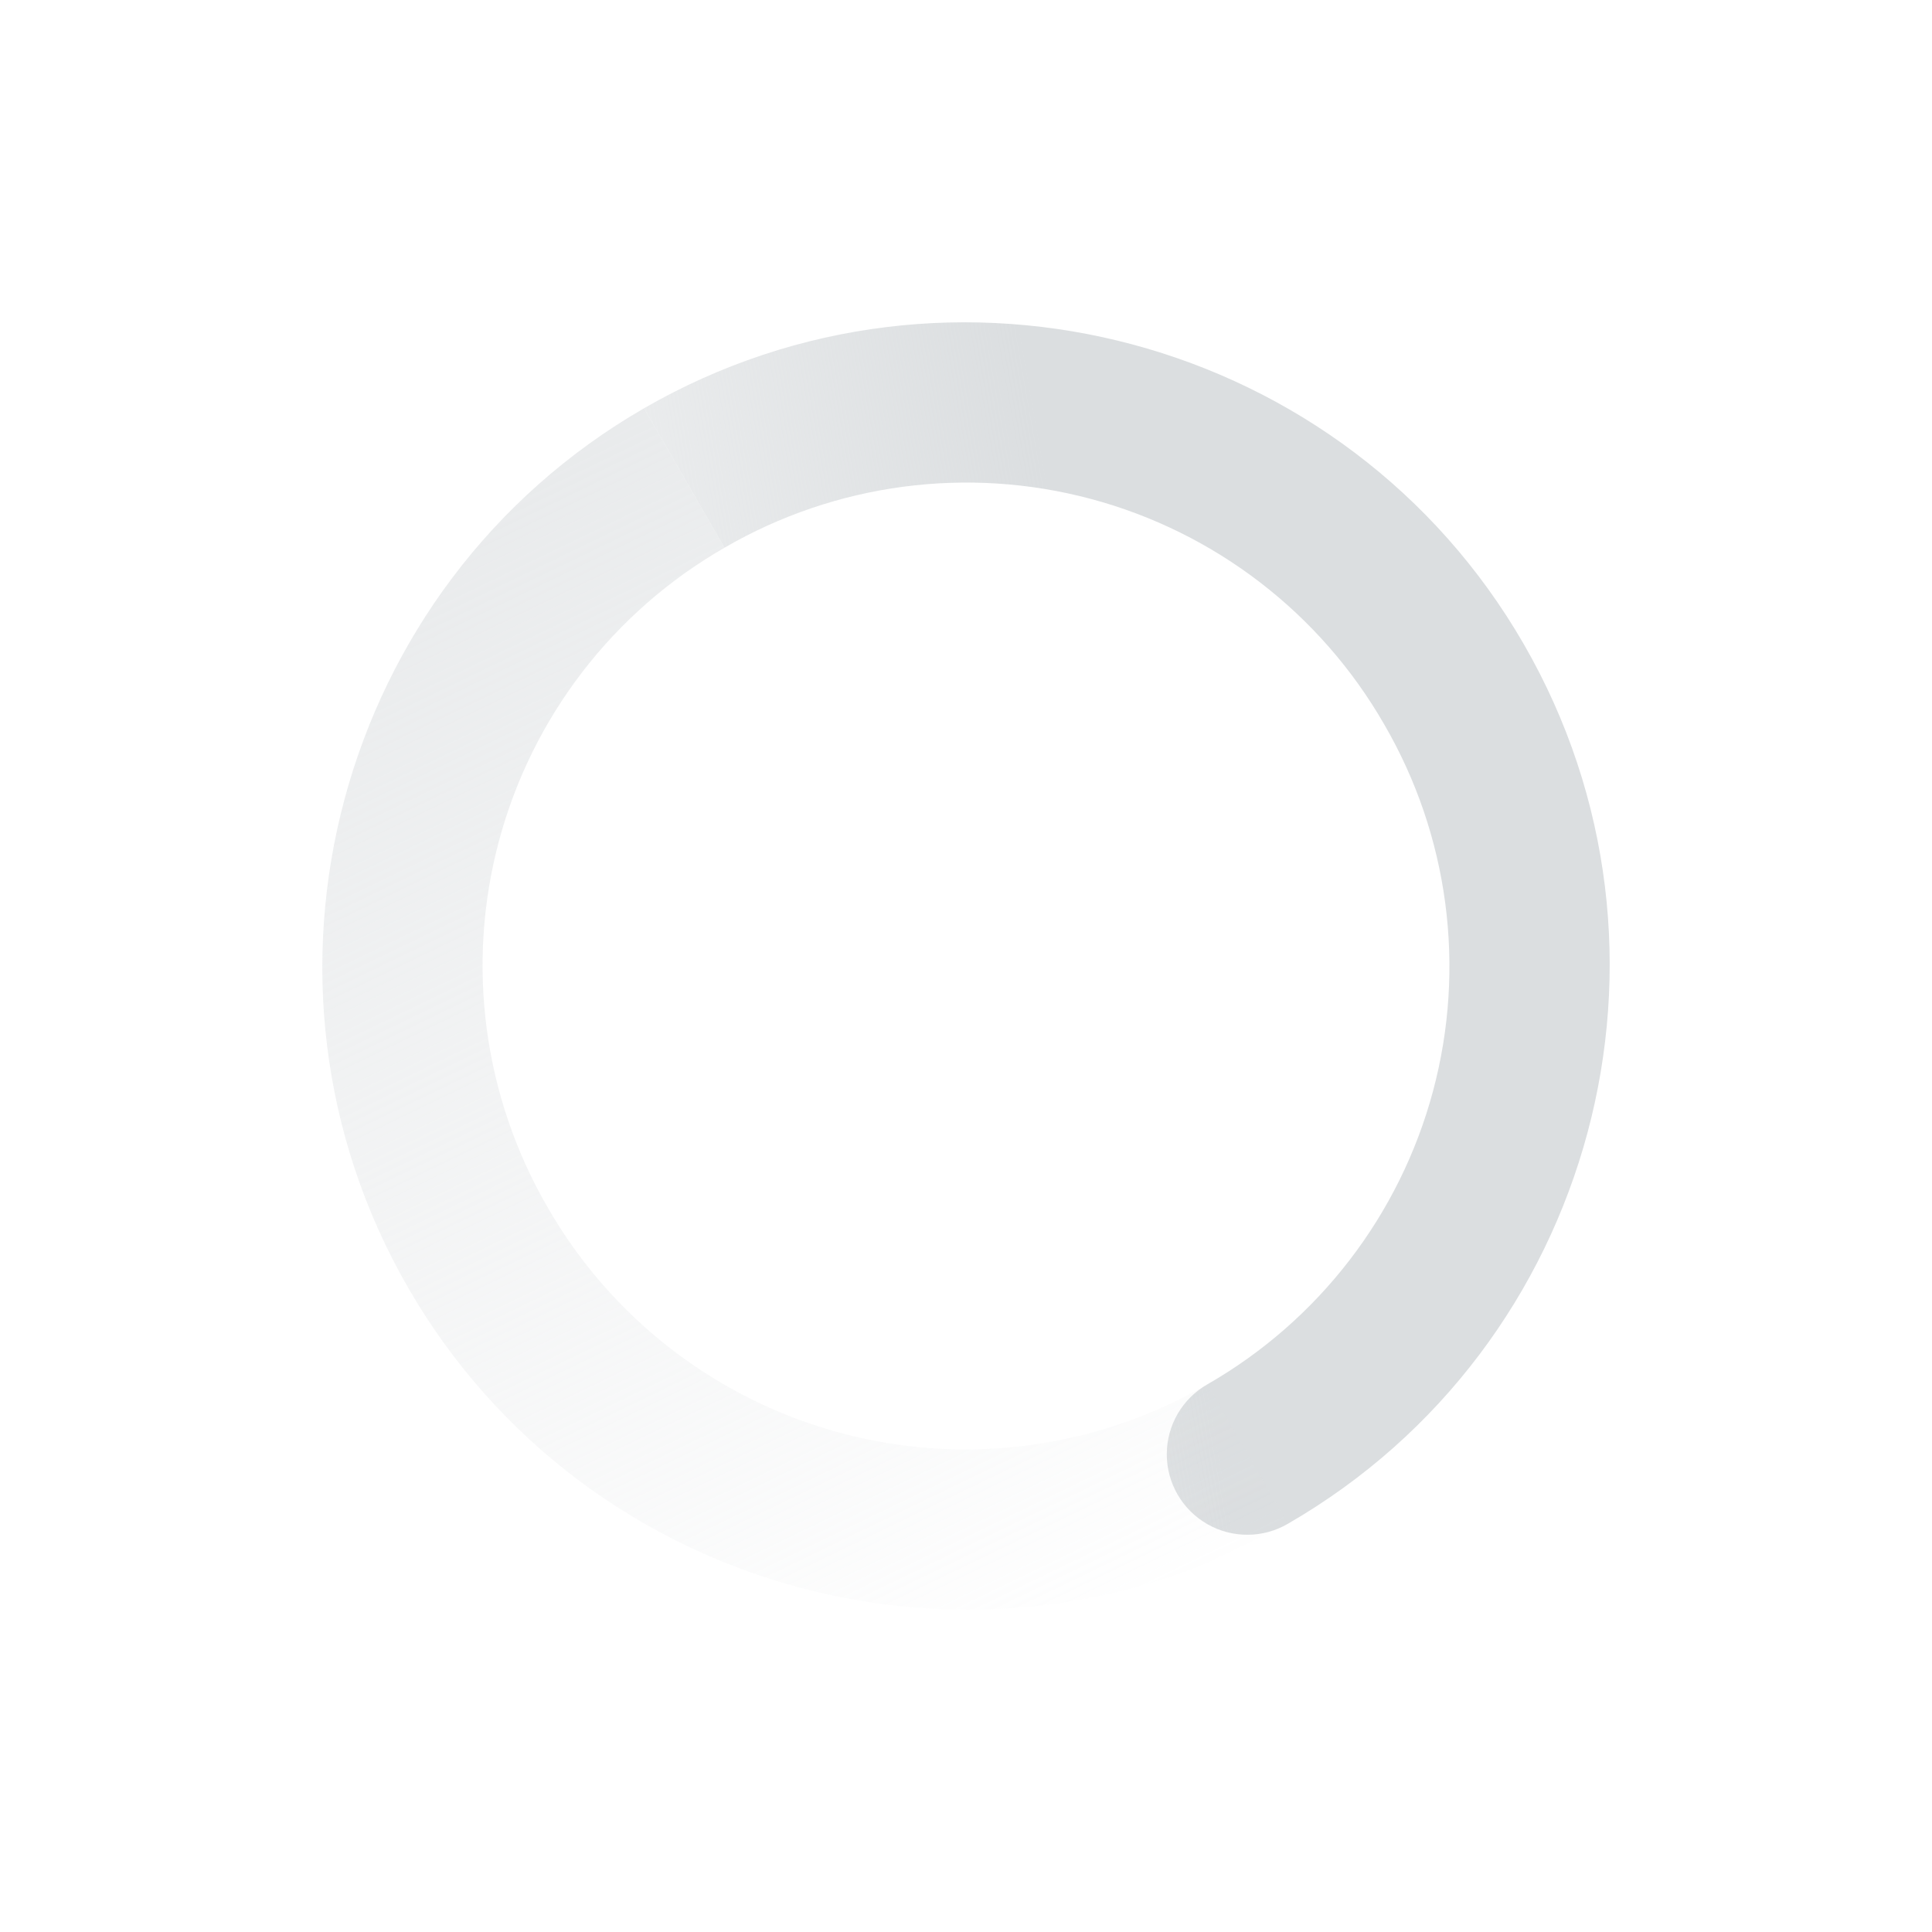
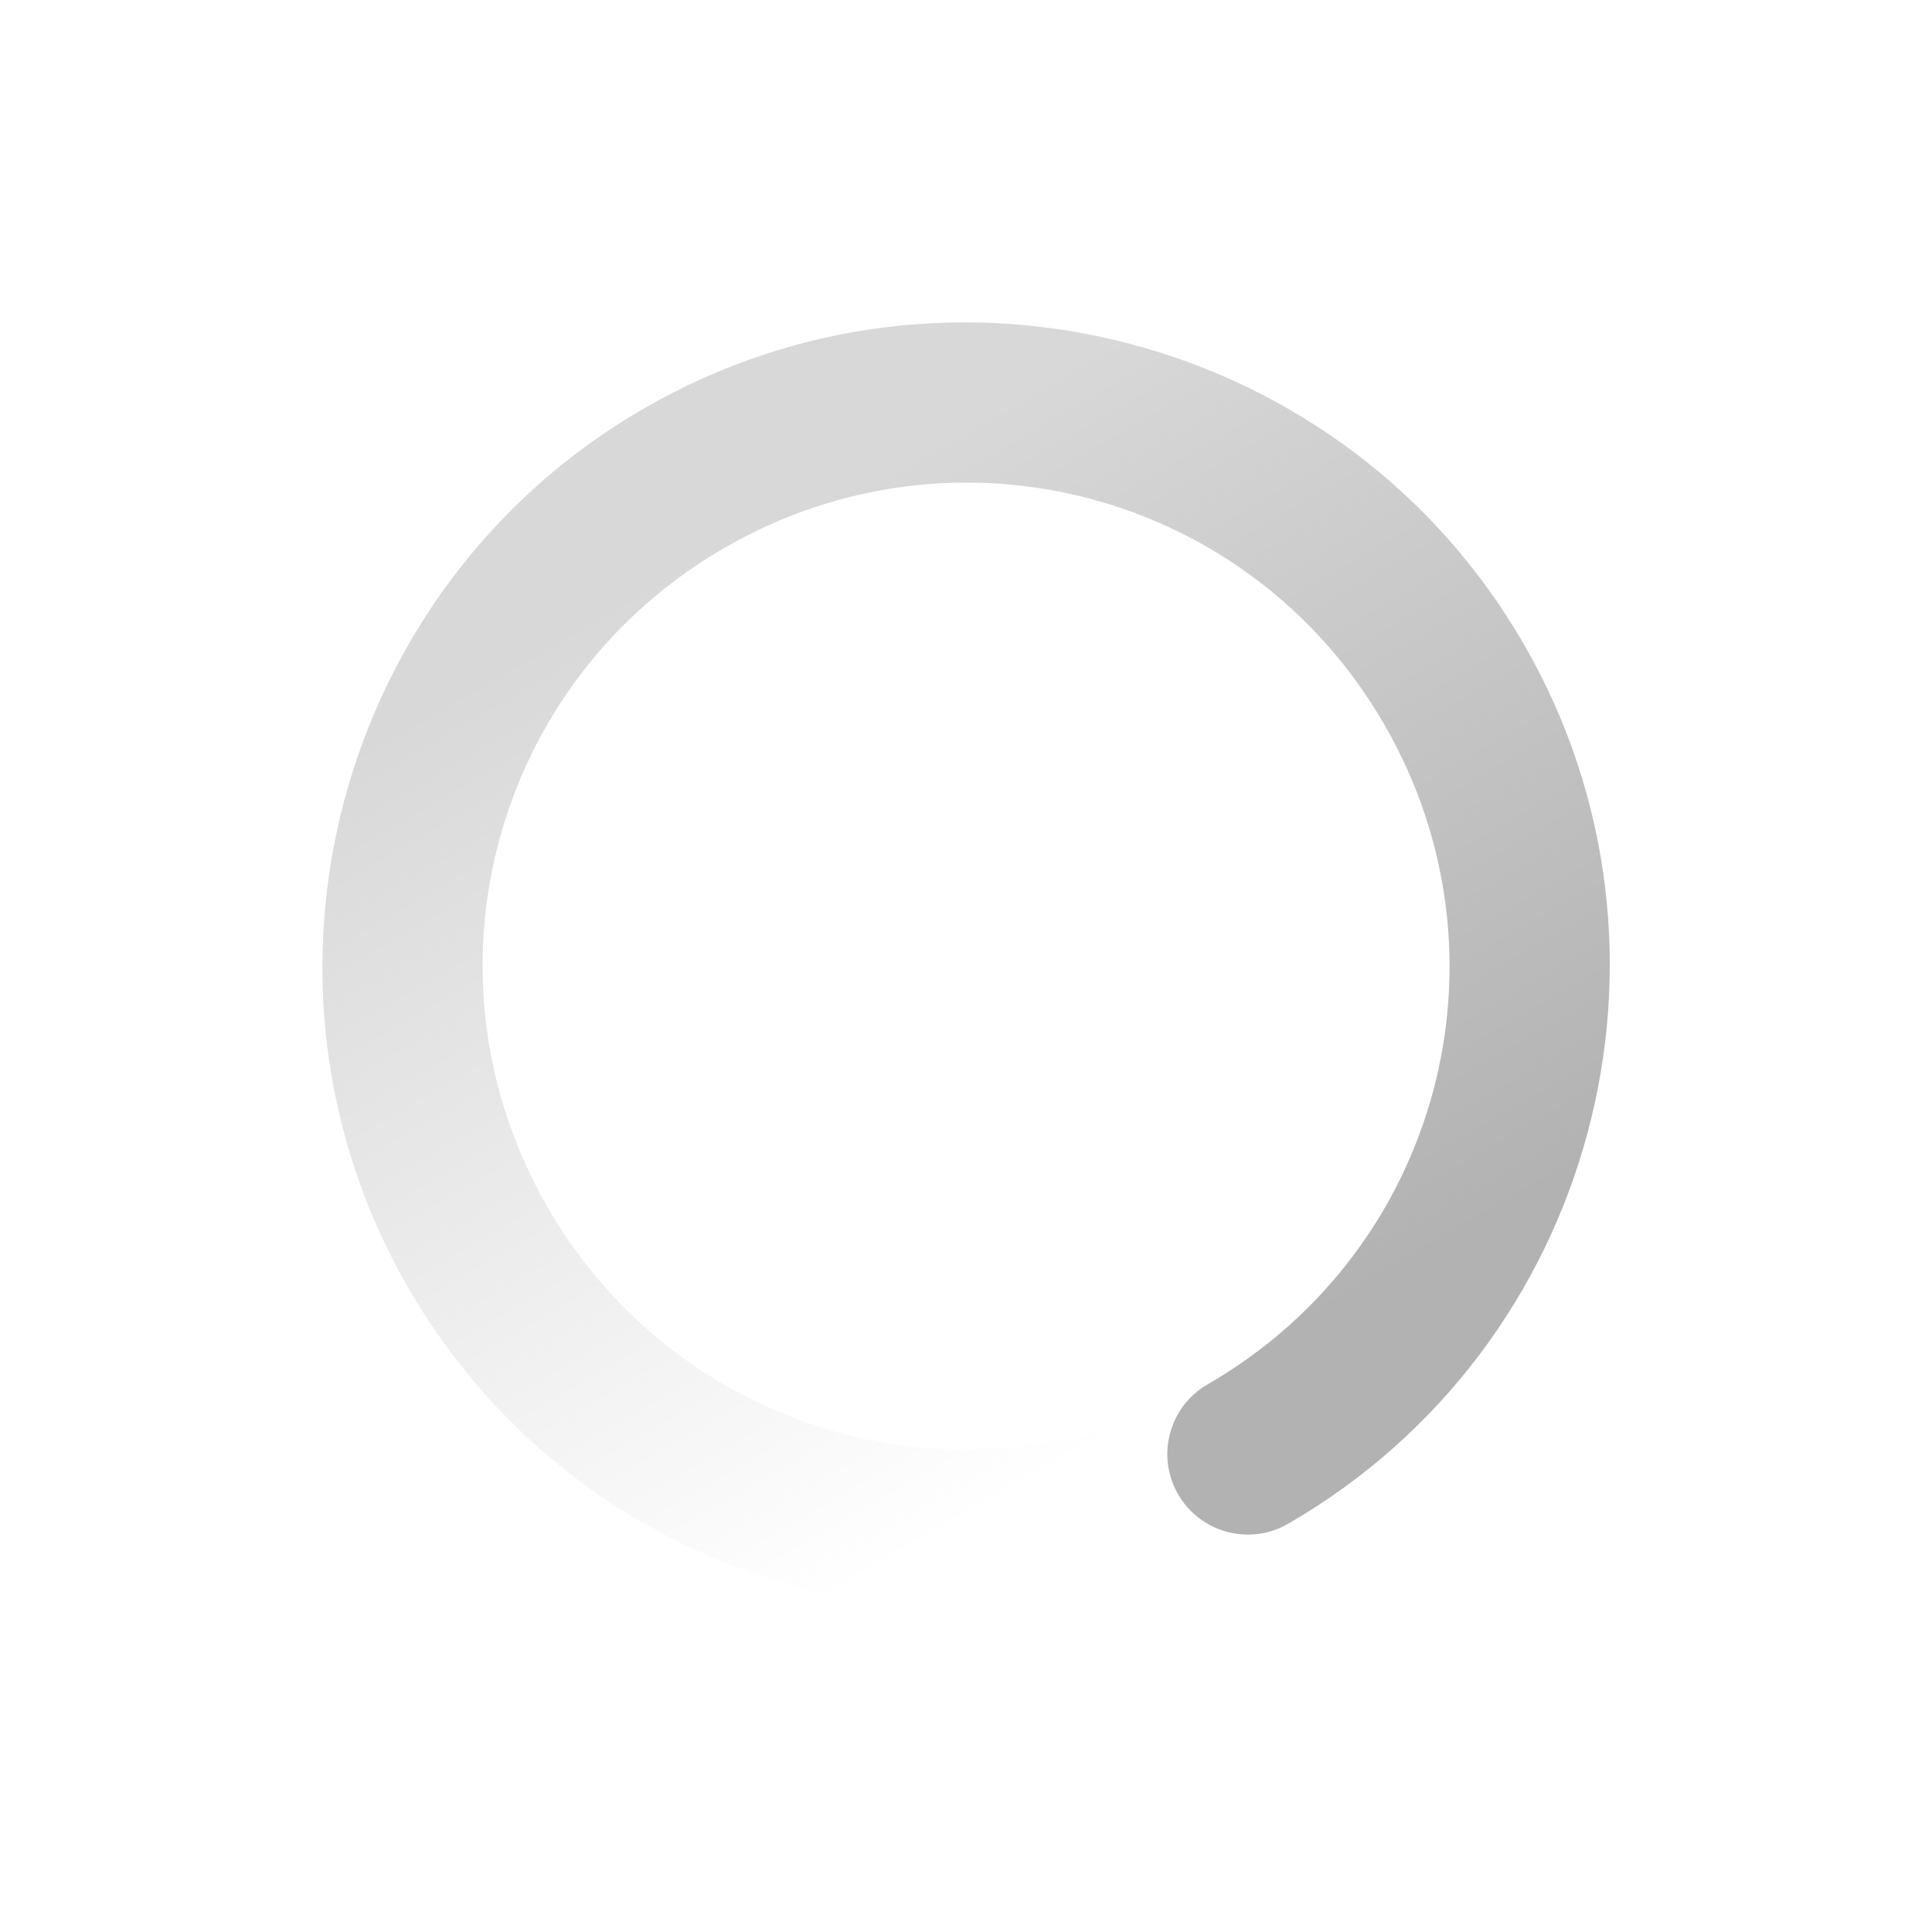
- <svg xmlns="http://www.w3.org/2000/svg" xmlns:xlink="http://www.w3.org/1999/xlink" height="24" width="24">
+ <svg xmlns="http://www.w3.org/2000/svg" xmlns:xlink="http://www.w3.org/1999/xlink" width="24" height="24">
  <defs>
+     <linearGradient id="b">
+       <stop offset="0" stop-color="#dbdee0" />
+       <stop offset="1" stop-color="#dbdee0" stop-opacity="0" />
+     </linearGradient>
    <linearGradient id="a">
      <stop offset="0" stop-color="#dbdee0" />
      <stop offset="1" stop-color="#dbdee0" stop-opacity="0" />
    </linearGradient>
-     <linearGradient id="b">
-       <stop offset="0" stop-color="#dbdee0" />
-       <stop offset="1" stop-color="#dbdee0" stop-opacity="0" />
+     <linearGradient xlink:href="#a" id="h" x1="5.875" x2="3.875" y1="31.125" y2="4.125" gradientTransform="scale(1 -1) rotate(30 1027.653 876.198)" gradientUnits="userSpaceOnUse" />
+     <linearGradient xlink:href="#b" id="f" x1="12" x2="23" y1="6" y2="10" gradientTransform="rotate(150 246.697 272.098)" gradientUnits="userSpaceOnUse" />
+     <linearGradient xlink:href="#c" id="e" x1="12" x2="12" y1="6" y2="18" gradientTransform="translate(448 368)" gradientUnits="userSpaceOnUse" />
+     <linearGradient id="c">
+       <stop offset="0" stop-color="#dbdee0" style="stop-color:#b2b2b2;stop-opacity:1" />
+       <stop offset="1" stop-color="#dbdee0" stop-opacity="0" style="stop-color:#b2b2b2;stop-opacity:.5" />
    </linearGradient>
-     <linearGradient gradientTransform="scale(1 -1) rotate(30 1027.653 876.198)" gradientUnits="userSpaceOnUse" xlink:href="#b" id="d" x1="5.875" x2="3.875" y1="31.125" y2="4.125" />
-     <linearGradient gradientTransform="rotate(150 246.697 272.098)" gradientUnits="userSpaceOnUse" xlink:href="#a" id="c" x1="12" x2="23" y1="6" y2="10" />
+     <linearGradient xlink:href="#d" id="g" x1="11.875" x2="11.875" y1="18.125" y2="6.125" gradientTransform="matrix(-1 0 0 1 471.875 367.875)" gradientUnits="userSpaceOnUse" />
+     <linearGradient id="d">
+       <stop offset="0" stop-color="#dbdee0" style="stop-color:#b2b2b2;stop-opacity:.5" />
+       <stop offset="1" stop-color="#dbdee0" stop-opacity="0" style="stop-color:#b2b2b2;stop-opacity:0" />
+     </linearGradient>
  </defs>
-   <g font-weight="400" color="#000" font-family="Sans">
-     <path d="M584 386.928c3.816-2.203 5.131-7.112 2.928-10.928-2.203-3.816-7.112-5.131-10.928-2.928l1 1.732a5.985 5.985 0 0 1 8.196 2.196 5.985 5.985 0 0 1-2.196 8.196 1 1 0 1 0 1 1.732z" style="text-indent:0;text-align:start;line-height:normal;text-transform:none;block-progression:tb;marker:none;-inkscape-font-specification:Sans" fill="url(#c)" overflow="visible" transform="translate(-568 -368)" />
-     <path d="M584 386.928c-3.816 2.203-8.725.888-10.928-2.928-2.203-3.816-.888-8.725 2.928-10.928l1 1.732a5.985 5.985 0 0 0-2.196 8.196 5.985 5.985 0 0 0 8.196 2.196z" style="text-indent:0;text-align:start;line-height:normal;text-transform:none;block-progression:tb;marker:none;-inkscape-font-specification:Sans" fill="url(#d)" overflow="visible" transform="translate(-568 -368)" />
+   <g color="#000" font-family="Sans" font-weight="400">
+     <path fill="url(#f)" d="M460 372c-4.406 0-8 3.594-8 8 0 4.406 3.594 8 8 8v-2c-3.326 0-6-2.674-6-6s2.674-6 6-6a1 1 0 0 0 0-2z" overflow="visible" style="line-height:normal;-inkscape-font-specification:Sans;text-indent:0;text-align:start;text-transform:none;fill:url(#e);marker:none" transform="rotate(150 285.303 135.98)" />
+     <path fill="url(#h)" d="M460 372c4.406 0 8 3.594 8 8 0 4.406-3.594 8-8 8v-2c3.326 0 6-2.674 6-6s-2.674-6-6-6z" overflow="visible" style="line-height:normal;-inkscape-font-specification:Sans;text-indent:0;text-align:start;text-transform:none;fill:url(#g);marker:none" transform="rotate(150 285.303 135.98)" />
  </g>
</svg>
